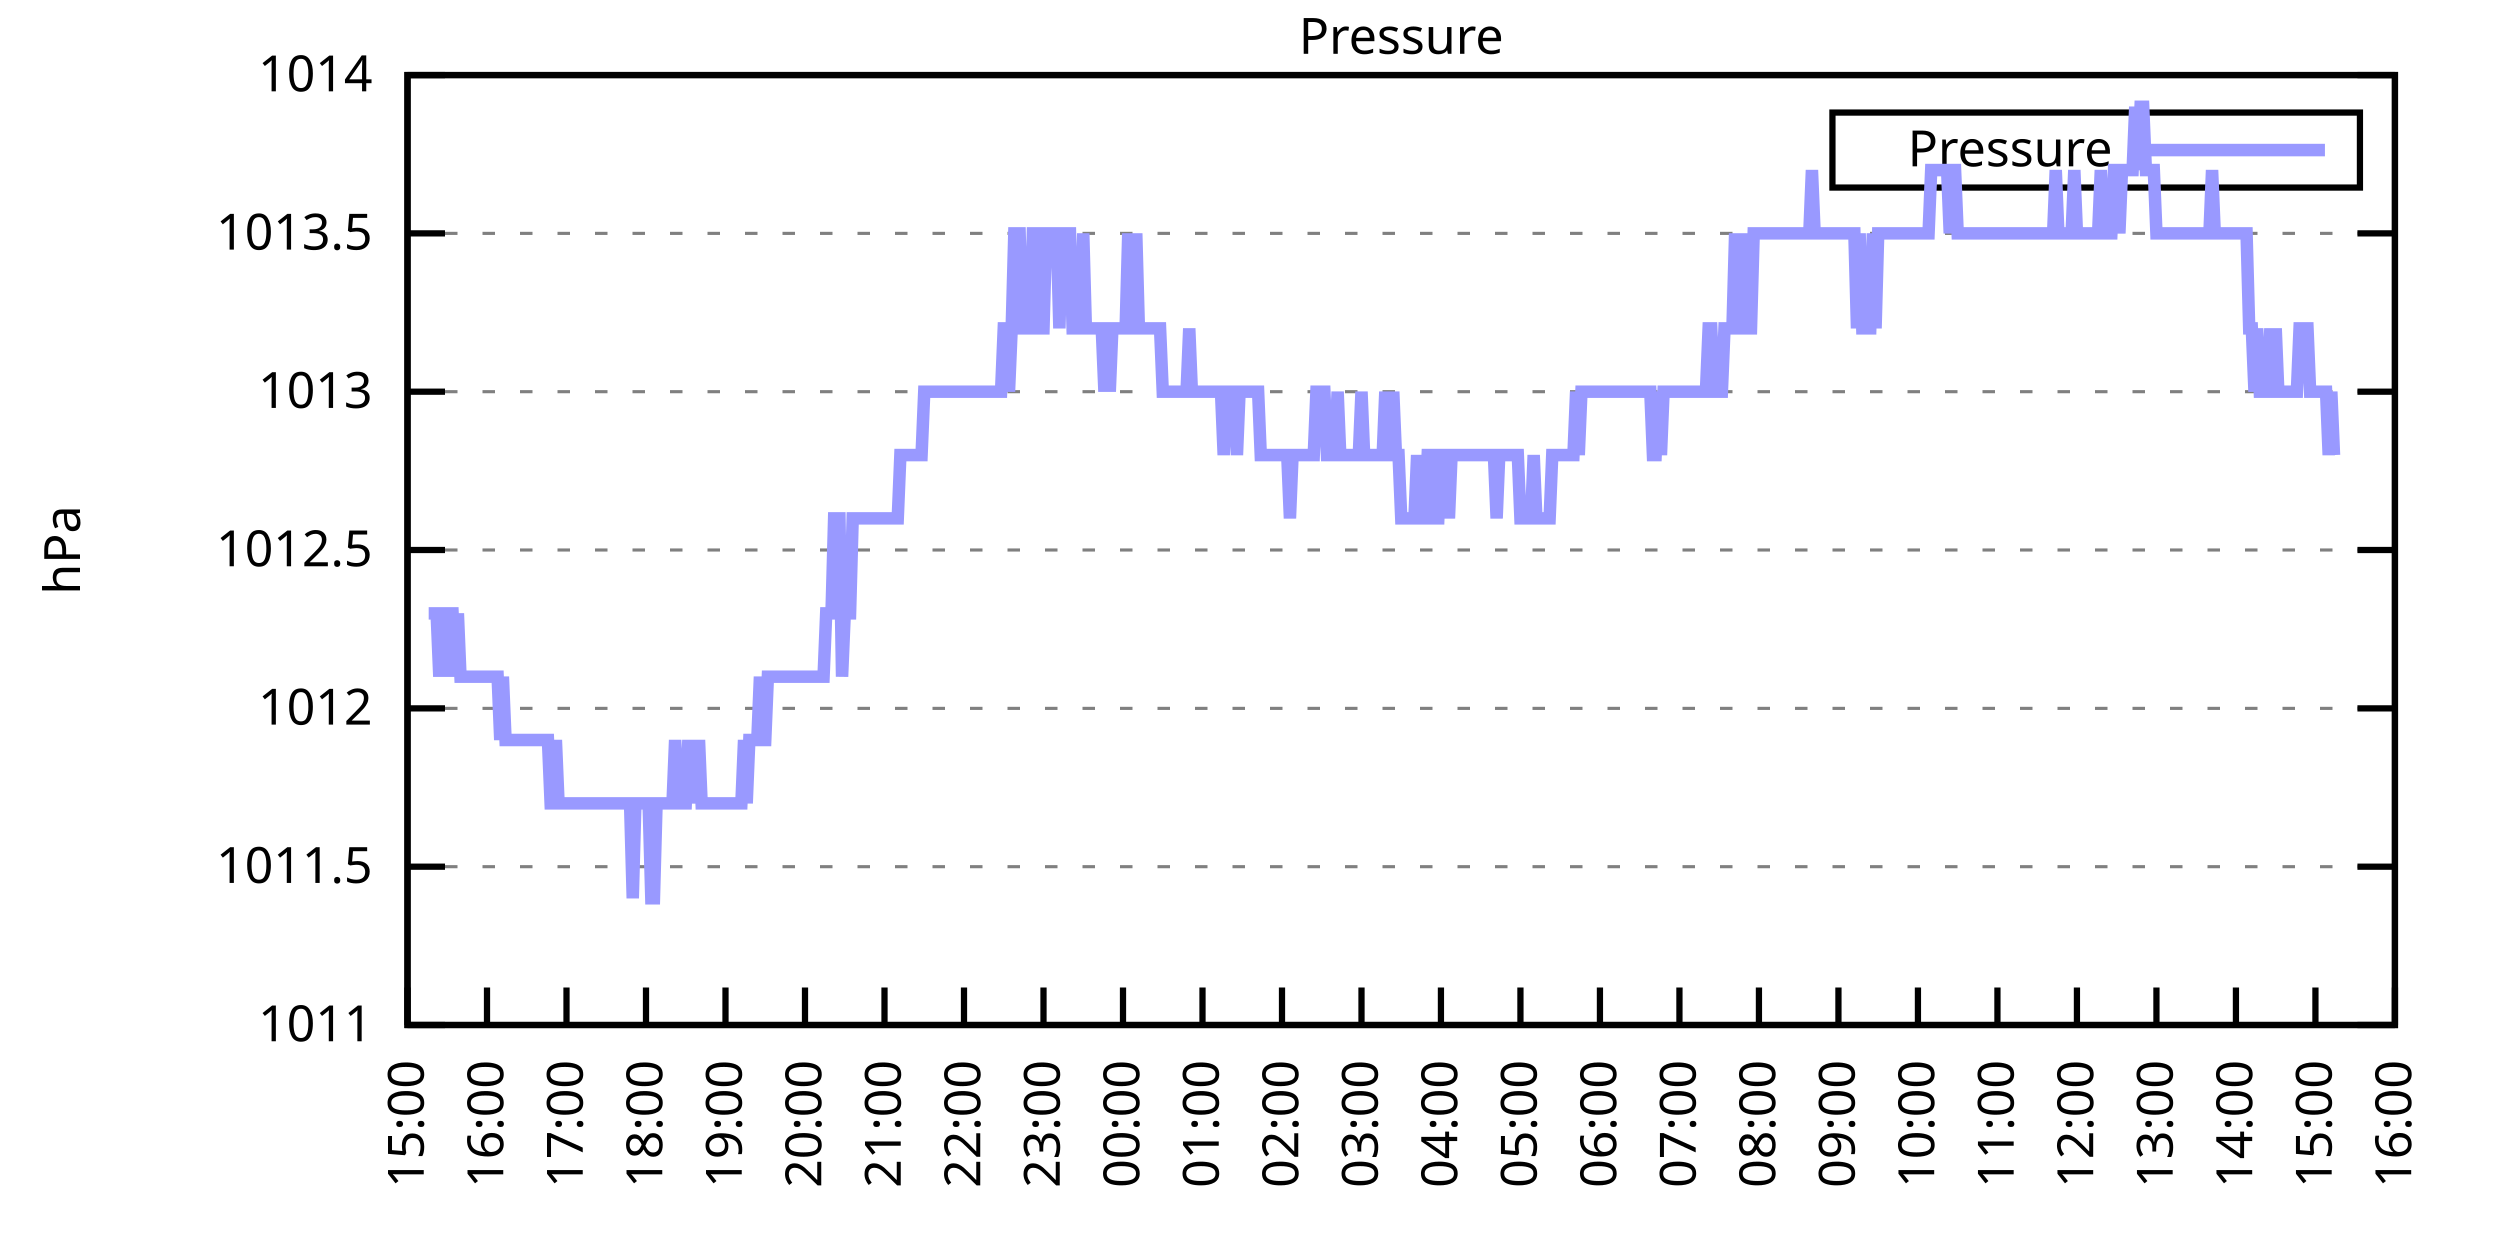
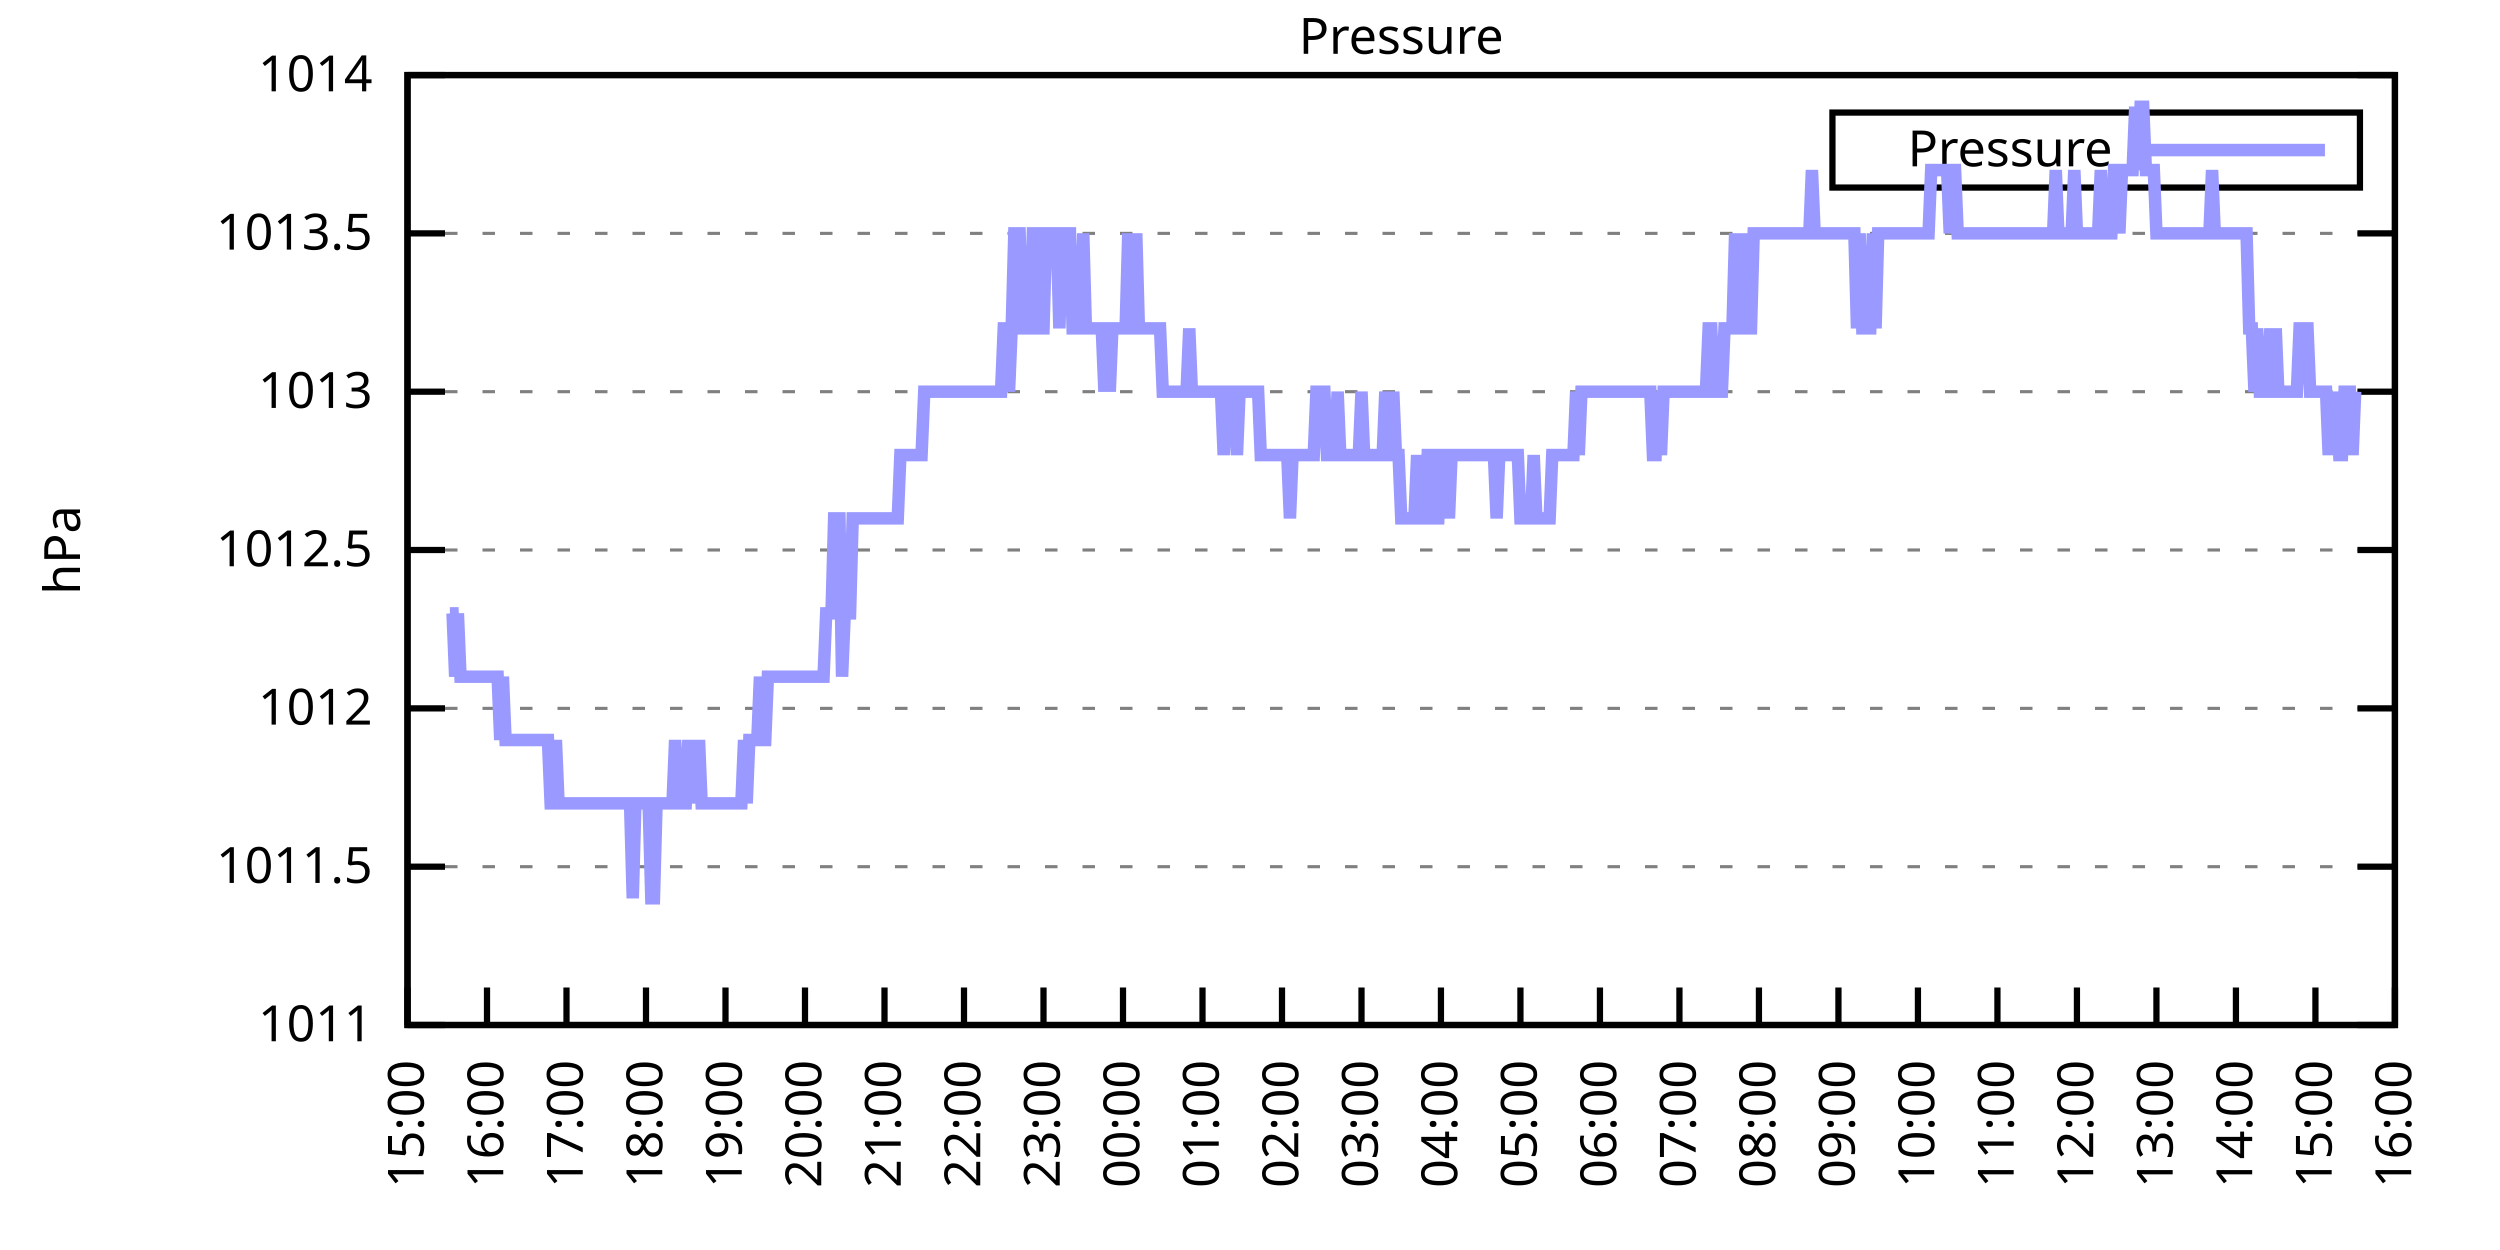
<svg xmlns="http://www.w3.org/2000/svg" xmlns:xlink="http://www.w3.org/1999/xlink" width="400" height="200" viewBox="0 0 400 200">
  <g id="gnuplot_canvas">
    <rect x="0" y="0" width="400" height="200" fill="none" />
    <defs>
      <circle id="gpDot" r="0.5" stroke-width="0.5" stroke="currentColor" />
      <path id="gpPt0" stroke-width="0.333" stroke="currentColor" d="M-1,0 h2 M0,-1 v2" />
      <path id="gpPt1" stroke-width="0.333" stroke="currentColor" d="M-1,-1 L1,1 M1,-1 L-1,1" />
      <path id="gpPt2" stroke-width="0.333" stroke="currentColor" d="M-1,0 L1,0 M0,-1 L0,1 M-1,-1 L1,1 M-1,1 L1,-1" />
      <rect id="gpPt3" stroke-width="0.333" stroke="currentColor" x="-1" y="-1" width="2" height="2" />
      <rect id="gpPt4" stroke-width="0.333" stroke="currentColor" fill="currentColor" x="-1" y="-1" width="2" height="2" />
      <circle id="gpPt5" stroke-width="0.333" stroke="currentColor" cx="0" cy="0" r="1" />
      <use xlink:href="#gpPt5" id="gpPt6" fill="currentColor" stroke="none" />
      <path id="gpPt7" stroke-width="0.333" stroke="currentColor" d="M0,-1.33 L-1.33,0.67 L1.33,0.67 z" />
      <use xlink:href="#gpPt7" id="gpPt8" fill="currentColor" stroke="none" />
      <use xlink:href="#gpPt7" id="gpPt9" stroke="currentColor" transform="rotate(180)" />
      <use xlink:href="#gpPt9" id="gpPt10" fill="currentColor" stroke="none" />
      <use xlink:href="#gpPt3" id="gpPt11" stroke="currentColor" transform="rotate(45)" />
      <use xlink:href="#gpPt11" id="gpPt12" fill="currentColor" stroke="none" />
      <path id="gpPt13" stroke-width="0.333" stroke="currentColor" d="M0,1.330 L1.265,0.411 L0.782,-1.067 L-0.782,-1.076 L-1.265,0.411 z" />
      <use xlink:href="#gpPt13" id="gpPt14" fill="currentColor" stroke="none" />
      <filter id="textbox" filterUnits="objectBoundingBox" x="0" y="0" height="1" width="1">
        <feFlood flood-color="white" flood-opacity="1" result="bgnd" />
        <feComposite in="SourceGraphic" in2="bgnd" operator="atop" />
      </filter>
      <filter id="greybox" filterUnits="objectBoundingBox" x="0" y="0" height="1" width="1">
        <feFlood flood-color="lightgrey" flood-opacity="1" result="grey" />
        <feComposite in="SourceGraphic" in2="grey" operator="atop" />
      </filter>
    </defs>
    <g fill="none" color="white" stroke="currentColor" stroke-width="1.00" stroke-linecap="butt" stroke-linejoin="miter">
</g>
    <g fill="none" color="black" stroke="currentColor" stroke-width="1.00" stroke-linecap="butt" stroke-linejoin="miter">
      <g stroke="none" shape-rendering="crispEdges">
        <polygon fill="rgb(255, 255, 255)" points="65.20,164.00 383.18,164.00 383.18,12.02 65.20,12.02 " />
      </g>
    </g>
    <g fill="none" color="black" stroke="currentColor" stroke-width="1.00" stroke-linecap="butt" stroke-linejoin="miter">
</g>
    <g fill="none" color="black" stroke="black" stroke-width="0.50" stroke-linecap="butt" stroke-linejoin="miter">
</g>
    <g fill="none" color="gray" stroke="currentColor" stroke-width="0.50" stroke-linecap="butt" stroke-linejoin="miter">
      <path stroke="gray" stroke-dasharray="2,4" class="gridline" d="M65.20,164.00 L383.19,164.00  " />
    </g>
    <g fill="none" color="gray" stroke="gray" stroke-width="1.00" stroke-linecap="butt" stroke-linejoin="miter">
</g>
    <g fill="none" color="black" stroke="currentColor" stroke-width="1.00" stroke-linecap="butt" stroke-linejoin="miter">
      <path stroke="black" d="M65.20,164.00 L71.20,164.00 M383.19,164.00 L377.19,164.00  " />
      <g transform="translate(59.60,166.60)" stroke="none" fill="black" font-family="Sans" font-size="8.00" text-anchor="end">
        <text>
          <tspan font-family="Sans"> 1011</tspan>
        </text>
      </g>
    </g>
    <g fill="none" color="black" stroke="currentColor" stroke-width="1.00" stroke-linecap="butt" stroke-linejoin="miter">
</g>
    <g fill="none" color="black" stroke="black" stroke-width="0.50" stroke-linecap="butt" stroke-linejoin="miter">
</g>
    <g fill="none" color="gray" stroke="currentColor" stroke-width="0.50" stroke-linecap="butt" stroke-linejoin="miter">
      <path stroke="gray" stroke-dasharray="2,4" class="gridline" d="M65.20,138.67 L383.19,138.67  " />
    </g>
    <g fill="none" color="gray" stroke="gray" stroke-width="1.00" stroke-linecap="butt" stroke-linejoin="miter">
</g>
    <g fill="none" color="black" stroke="currentColor" stroke-width="1.00" stroke-linecap="butt" stroke-linejoin="miter">
      <path stroke="black" d="M65.20,138.67 L71.20,138.67 M383.19,138.67 L377.19,138.67  " />
      <g transform="translate(59.60,141.27)" stroke="none" fill="black" font-family="Sans" font-size="8.00" text-anchor="end">
        <text>
          <tspan font-family="Sans"> 1011.5</tspan>
        </text>
      </g>
    </g>
    <g fill="none" color="black" stroke="currentColor" stroke-width="1.00" stroke-linecap="butt" stroke-linejoin="miter">
</g>
    <g fill="none" color="black" stroke="black" stroke-width="0.50" stroke-linecap="butt" stroke-linejoin="miter">
</g>
    <g fill="none" color="gray" stroke="currentColor" stroke-width="0.50" stroke-linecap="butt" stroke-linejoin="miter">
      <path stroke="gray" stroke-dasharray="2,4" class="gridline" d="M65.20,113.34 L383.19,113.34  " />
    </g>
    <g fill="none" color="gray" stroke="gray" stroke-width="1.00" stroke-linecap="butt" stroke-linejoin="miter">
</g>
    <g fill="none" color="black" stroke="currentColor" stroke-width="1.00" stroke-linecap="butt" stroke-linejoin="miter">
      <path stroke="black" d="M65.20,113.34 L71.20,113.34 M383.19,113.34 L377.19,113.34  " />
      <g transform="translate(59.60,115.94)" stroke="none" fill="black" font-family="Sans" font-size="8.00" text-anchor="end">
        <text>
          <tspan font-family="Sans"> 1012</tspan>
        </text>
      </g>
    </g>
    <g fill="none" color="black" stroke="currentColor" stroke-width="1.00" stroke-linecap="butt" stroke-linejoin="miter">
</g>
    <g fill="none" color="black" stroke="black" stroke-width="0.50" stroke-linecap="butt" stroke-linejoin="miter">
</g>
    <g fill="none" color="gray" stroke="currentColor" stroke-width="0.50" stroke-linecap="butt" stroke-linejoin="miter">
      <path stroke="gray" stroke-dasharray="2,4" class="gridline" d="M65.20,88.00 L383.19,88.00  " />
    </g>
    <g fill="none" color="gray" stroke="gray" stroke-width="1.00" stroke-linecap="butt" stroke-linejoin="miter">
</g>
    <g fill="none" color="black" stroke="currentColor" stroke-width="1.00" stroke-linecap="butt" stroke-linejoin="miter">
      <path stroke="black" d="M65.20,88.00 L71.20,88.00 M383.19,88.00 L377.19,88.00  " />
      <g transform="translate(59.60,90.60)" stroke="none" fill="black" font-family="Sans" font-size="8.00" text-anchor="end">
        <text>
          <tspan font-family="Sans"> 1012.5</tspan>
        </text>
      </g>
    </g>
    <g fill="none" color="black" stroke="currentColor" stroke-width="1.00" stroke-linecap="butt" stroke-linejoin="miter">
</g>
    <g fill="none" color="black" stroke="black" stroke-width="0.50" stroke-linecap="butt" stroke-linejoin="miter">
</g>
    <g fill="none" color="gray" stroke="currentColor" stroke-width="0.50" stroke-linecap="butt" stroke-linejoin="miter">
      <path stroke="gray" stroke-dasharray="2,4" class="gridline" d="M65.20,62.67 L383.19,62.67  " />
    </g>
    <g fill="none" color="gray" stroke="gray" stroke-width="1.00" stroke-linecap="butt" stroke-linejoin="miter">
</g>
    <g fill="none" color="black" stroke="currentColor" stroke-width="1.00" stroke-linecap="butt" stroke-linejoin="miter">
      <path stroke="black" d="M65.20,62.67 L71.20,62.67 M383.19,62.67 L377.19,62.67  " />
      <g transform="translate(59.60,65.27)" stroke="none" fill="black" font-family="Sans" font-size="8.00" text-anchor="end">
        <text>
          <tspan font-family="Sans"> 1013</tspan>
        </text>
      </g>
    </g>
    <g fill="none" color="black" stroke="currentColor" stroke-width="1.00" stroke-linecap="butt" stroke-linejoin="miter">
</g>
    <g fill="none" color="black" stroke="black" stroke-width="0.50" stroke-linecap="butt" stroke-linejoin="miter">
</g>
    <g fill="none" color="gray" stroke="currentColor" stroke-width="0.50" stroke-linecap="butt" stroke-linejoin="miter">
      <path stroke="gray" stroke-dasharray="2,4" class="gridline" d="M65.20,37.34 L383.19,37.34  " />
    </g>
    <g fill="none" color="gray" stroke="gray" stroke-width="1.00" stroke-linecap="butt" stroke-linejoin="miter">
</g>
    <g fill="none" color="black" stroke="currentColor" stroke-width="1.00" stroke-linecap="butt" stroke-linejoin="miter">
      <path stroke="black" d="M65.20,37.34 L71.20,37.34 M383.19,37.34 L377.19,37.34  " />
      <g transform="translate(59.60,39.94)" stroke="none" fill="black" font-family="Sans" font-size="8.00" text-anchor="end">
        <text>
          <tspan font-family="Sans"> 1013.5</tspan>
        </text>
      </g>
    </g>
    <g fill="none" color="black" stroke="currentColor" stroke-width="1.00" stroke-linecap="butt" stroke-linejoin="miter">
</g>
    <g fill="none" color="black" stroke="black" stroke-width="0.50" stroke-linecap="butt" stroke-linejoin="miter">
</g>
    <g fill="none" color="gray" stroke="currentColor" stroke-width="0.50" stroke-linecap="butt" stroke-linejoin="miter">
      <path stroke="gray" stroke-dasharray="2,4" class="gridline" d="M65.20,12.01 L383.19,12.01  " />
    </g>
    <g fill="none" color="gray" stroke="gray" stroke-width="1.00" stroke-linecap="butt" stroke-linejoin="miter">
</g>
    <g fill="none" color="black" stroke="currentColor" stroke-width="1.00" stroke-linecap="butt" stroke-linejoin="miter">
      <path stroke="black" d="M65.20,12.01 L71.20,12.01 M383.19,12.01 L377.19,12.01  " />
      <g transform="translate(59.60,14.61)" stroke="none" fill="black" font-family="Sans" font-size="8.00" text-anchor="end">
        <text>
          <tspan font-family="Sans"> 1014</tspan>
        </text>
      </g>
    </g>
    <g fill="none" color="black" stroke="currentColor" stroke-width="1.00" stroke-linecap="butt" stroke-linejoin="miter">
      <path stroke="black" d="M65.20,164.00 L65.20,158.00  " />
      <g transform="translate(67.80,169.60) rotate(270.00)" stroke="none" fill="black" font-family="Sans" font-size="8.00" text-anchor="end">
        <text>
          <tspan font-family="Sans">15:00</tspan>
        </text>
      </g>
    </g>
    <g fill="none" color="black" stroke="currentColor" stroke-width="1.00" stroke-linecap="butt" stroke-linejoin="miter">
      <path stroke="black" d="M77.92,164.00 L77.92,158.00  " />
      <g transform="translate(80.52,169.60) rotate(270.00)" stroke="none" fill="black" font-family="Sans" font-size="8.00" text-anchor="end">
        <text>
          <tspan font-family="Sans">16:00</tspan>
        </text>
      </g>
    </g>
    <g fill="none" color="black" stroke="currentColor" stroke-width="1.00" stroke-linecap="butt" stroke-linejoin="miter">
      <path stroke="black" d="M90.64,164.00 L90.64,158.00  " />
      <g transform="translate(93.24,169.60) rotate(270.00)" stroke="none" fill="black" font-family="Sans" font-size="8.00" text-anchor="end">
        <text>
          <tspan font-family="Sans">17:00</tspan>
        </text>
      </g>
    </g>
    <g fill="none" color="black" stroke="currentColor" stroke-width="1.00" stroke-linecap="butt" stroke-linejoin="miter">
      <path stroke="black" d="M103.36,164.00 L103.36,158.00  " />
      <g transform="translate(105.96,169.60) rotate(270.00)" stroke="none" fill="black" font-family="Sans" font-size="8.00" text-anchor="end">
        <text>
          <tspan font-family="Sans">18:00</tspan>
        </text>
      </g>
    </g>
    <g fill="none" color="black" stroke="currentColor" stroke-width="1.00" stroke-linecap="butt" stroke-linejoin="miter">
      <path stroke="black" d="M116.08,164.00 L116.08,158.00  " />
      <g transform="translate(118.68,169.60) rotate(270.00)" stroke="none" fill="black" font-family="Sans" font-size="8.00" text-anchor="end">
        <text>
          <tspan font-family="Sans">19:00</tspan>
        </text>
      </g>
    </g>
    <g fill="none" color="black" stroke="currentColor" stroke-width="1.00" stroke-linecap="butt" stroke-linejoin="miter">
      <path stroke="black" d="M128.80,164.00 L128.80,158.00  " />
      <g transform="translate(131.40,169.60) rotate(270.00)" stroke="none" fill="black" font-family="Sans" font-size="8.00" text-anchor="end">
        <text>
          <tspan font-family="Sans">20:00</tspan>
        </text>
      </g>
    </g>
    <g fill="none" color="black" stroke="currentColor" stroke-width="1.00" stroke-linecap="butt" stroke-linejoin="miter">
      <path stroke="black" d="M141.52,164.00 L141.52,158.00  " />
      <g transform="translate(144.12,169.60) rotate(270.00)" stroke="none" fill="black" font-family="Sans" font-size="8.00" text-anchor="end">
        <text>
          <tspan font-family="Sans">21:00</tspan>
        </text>
      </g>
    </g>
    <g fill="none" color="black" stroke="currentColor" stroke-width="1.00" stroke-linecap="butt" stroke-linejoin="miter">
      <path stroke="black" d="M154.24,164.00 L154.24,158.00  " />
      <g transform="translate(156.84,169.60) rotate(270.00)" stroke="none" fill="black" font-family="Sans" font-size="8.00" text-anchor="end">
        <text>
          <tspan font-family="Sans">22:00</tspan>
        </text>
      </g>
    </g>
    <g fill="none" color="black" stroke="currentColor" stroke-width="1.00" stroke-linecap="butt" stroke-linejoin="miter">
      <path stroke="black" d="M166.96,164.00 L166.96,158.00  " />
      <g transform="translate(169.56,169.60) rotate(270.00)" stroke="none" fill="black" font-family="Sans" font-size="8.00" text-anchor="end">
        <text>
          <tspan font-family="Sans">23:00</tspan>
        </text>
      </g>
    </g>
    <g fill="none" color="black" stroke="currentColor" stroke-width="1.00" stroke-linecap="butt" stroke-linejoin="miter">
      <path stroke="black" d="M179.68,164.00 L179.68,158.00  " />
      <g transform="translate(182.28,169.60) rotate(270.00)" stroke="none" fill="black" font-family="Sans" font-size="8.00" text-anchor="end">
        <text>
          <tspan font-family="Sans">00:00</tspan>
        </text>
      </g>
    </g>
    <g fill="none" color="black" stroke="currentColor" stroke-width="1.00" stroke-linecap="butt" stroke-linejoin="miter">
      <path stroke="black" d="M192.40,164.00 L192.40,158.00  " />
      <g transform="translate(195.00,169.60) rotate(270.00)" stroke="none" fill="black" font-family="Sans" font-size="8.00" text-anchor="end">
        <text>
          <tspan font-family="Sans">01:00</tspan>
        </text>
      </g>
    </g>
    <g fill="none" color="black" stroke="currentColor" stroke-width="1.00" stroke-linecap="butt" stroke-linejoin="miter">
      <path stroke="black" d="M205.12,164.00 L205.12,158.00  " />
      <g transform="translate(207.72,169.60) rotate(270.00)" stroke="none" fill="black" font-family="Sans" font-size="8.00" text-anchor="end">
        <text>
          <tspan font-family="Sans">02:00</tspan>
        </text>
      </g>
    </g>
    <g fill="none" color="black" stroke="currentColor" stroke-width="1.00" stroke-linecap="butt" stroke-linejoin="miter">
      <path stroke="black" d="M217.84,164.00 L217.84,158.00  " />
      <g transform="translate(220.44,169.60) rotate(270.00)" stroke="none" fill="black" font-family="Sans" font-size="8.00" text-anchor="end">
        <text>
          <tspan font-family="Sans">03:00</tspan>
        </text>
      </g>
    </g>
    <g fill="none" color="black" stroke="currentColor" stroke-width="1.00" stroke-linecap="butt" stroke-linejoin="miter">
      <path stroke="black" d="M230.55,164.00 L230.55,158.00  " />
      <g transform="translate(233.15,169.60) rotate(270.00)" stroke="none" fill="black" font-family="Sans" font-size="8.00" text-anchor="end">
        <text>
          <tspan font-family="Sans">04:00</tspan>
        </text>
      </g>
    </g>
    <g fill="none" color="black" stroke="currentColor" stroke-width="1.00" stroke-linecap="butt" stroke-linejoin="miter">
      <path stroke="black" d="M243.27,164.00 L243.27,158.00  " />
      <g transform="translate(245.87,169.60) rotate(270.00)" stroke="none" fill="black" font-family="Sans" font-size="8.00" text-anchor="end">
        <text>
          <tspan font-family="Sans">05:00</tspan>
        </text>
      </g>
    </g>
    <g fill="none" color="black" stroke="currentColor" stroke-width="1.00" stroke-linecap="butt" stroke-linejoin="miter">
      <path stroke="black" d="M255.99,164.00 L255.99,158.00  " />
      <g transform="translate(258.59,169.60) rotate(270.00)" stroke="none" fill="black" font-family="Sans" font-size="8.00" text-anchor="end">
        <text>
          <tspan font-family="Sans">06:00</tspan>
        </text>
      </g>
    </g>
    <g fill="none" color="black" stroke="currentColor" stroke-width="1.00" stroke-linecap="butt" stroke-linejoin="miter">
      <path stroke="black" d="M268.71,164.00 L268.71,158.00  " />
      <g transform="translate(271.31,169.60) rotate(270.00)" stroke="none" fill="black" font-family="Sans" font-size="8.00" text-anchor="end">
        <text>
          <tspan font-family="Sans">07:00</tspan>
        </text>
      </g>
    </g>
    <g fill="none" color="black" stroke="currentColor" stroke-width="1.00" stroke-linecap="butt" stroke-linejoin="miter">
      <path stroke="black" d="M281.43,164.00 L281.43,158.00  " />
      <g transform="translate(284.03,169.60) rotate(270.00)" stroke="none" fill="black" font-family="Sans" font-size="8.00" text-anchor="end">
        <text>
          <tspan font-family="Sans">08:00</tspan>
        </text>
      </g>
    </g>
    <g fill="none" color="black" stroke="currentColor" stroke-width="1.00" stroke-linecap="butt" stroke-linejoin="miter">
      <path stroke="black" d="M294.15,164.00 L294.15,158.00  " />
      <g transform="translate(296.75,169.60) rotate(270.00)" stroke="none" fill="black" font-family="Sans" font-size="8.00" text-anchor="end">
        <text>
          <tspan font-family="Sans">09:00</tspan>
        </text>
      </g>
    </g>
    <g fill="none" color="black" stroke="currentColor" stroke-width="1.00" stroke-linecap="butt" stroke-linejoin="miter">
      <path stroke="black" d="M306.87,164.00 L306.87,158.00  " />
      <g transform="translate(309.47,169.60) rotate(270.00)" stroke="none" fill="black" font-family="Sans" font-size="8.00" text-anchor="end">
        <text>
          <tspan font-family="Sans">10:00</tspan>
        </text>
      </g>
    </g>
    <g fill="none" color="black" stroke="currentColor" stroke-width="1.00" stroke-linecap="butt" stroke-linejoin="miter">
      <path stroke="black" d="M319.59,164.00 L319.59,158.00  " />
      <g transform="translate(322.19,169.60) rotate(270.00)" stroke="none" fill="black" font-family="Sans" font-size="8.00" text-anchor="end">
        <text>
          <tspan font-family="Sans">11:00</tspan>
        </text>
      </g>
    </g>
    <g fill="none" color="black" stroke="currentColor" stroke-width="1.00" stroke-linecap="butt" stroke-linejoin="miter">
      <path stroke="black" d="M332.31,164.00 L332.31,158.00  " />
      <g transform="translate(334.91,169.60) rotate(270.00)" stroke="none" fill="black" font-family="Sans" font-size="8.00" text-anchor="end">
        <text>
          <tspan font-family="Sans">12:00</tspan>
        </text>
      </g>
    </g>
    <g fill="none" color="black" stroke="currentColor" stroke-width="1.00" stroke-linecap="butt" stroke-linejoin="miter">
      <path stroke="black" d="M345.03,164.00 L345.03,158.00  " />
      <g transform="translate(347.63,169.60) rotate(270.00)" stroke="none" fill="black" font-family="Sans" font-size="8.00" text-anchor="end">
        <text>
          <tspan font-family="Sans">13:00</tspan>
        </text>
      </g>
    </g>
    <g fill="none" color="black" stroke="currentColor" stroke-width="1.00" stroke-linecap="butt" stroke-linejoin="miter">
      <path stroke="black" d="M357.75,164.00 L357.75,158.00  " />
      <g transform="translate(360.35,169.60) rotate(270.00)" stroke="none" fill="black" font-family="Sans" font-size="8.00" text-anchor="end">
        <text>
          <tspan font-family="Sans">14:00</tspan>
        </text>
      </g>
    </g>
    <g fill="none" color="black" stroke="currentColor" stroke-width="1.00" stroke-linecap="butt" stroke-linejoin="miter">
      <path stroke="black" d="M370.47,164.00 L370.47,158.00  " />
      <g transform="translate(373.07,169.60) rotate(270.00)" stroke="none" fill="black" font-family="Sans" font-size="8.00" text-anchor="end">
        <text>
          <tspan font-family="Sans">15:00</tspan>
        </text>
      </g>
    </g>
    <g fill="none" color="black" stroke="currentColor" stroke-width="1.00" stroke-linecap="butt" stroke-linejoin="miter">
      <path stroke="black" d="M383.19,164.00 L383.19,158.00  " />
      <g transform="translate(385.79,169.60) rotate(270.00)" stroke="none" fill="black" font-family="Sans" font-size="8.00" text-anchor="end">
        <text>
          <tspan font-family="Sans">16:00</tspan>
        </text>
      </g>
    </g>
    <g fill="none" color="black" stroke="currentColor" stroke-width="1.00" stroke-linecap="butt" stroke-linejoin="miter">
</g>
    <g fill="none" color="black" stroke="currentColor" stroke-width="1.00" stroke-linecap="butt" stroke-linejoin="miter">
      <path stroke="black" d="M65.20,12.01 L65.20,164.00 L383.19,164.00 L383.19,12.01 L65.20,12.01 Z  " />
    </g>
    <g fill="none" color="black" stroke="currentColor" stroke-width="1.00" stroke-linecap="butt" stroke-linejoin="miter">
</g>
    <g fill="none" color="black" stroke="currentColor" stroke-width="1.00" stroke-linecap="butt" stroke-linejoin="miter">
      <path stroke="black" d="M293.19,30.01 L293.19,18.01 L377.59,18.01 L377.59,30.01 L293.19,30.01 Z  " />
    </g>
    <g id="Pressure_plot_1">
      <g fill="none" color="white" stroke="black" stroke-width="2.00" stroke-linecap="butt" stroke-linejoin="miter">
</g>
      <g fill="none" color="black" stroke="currentColor" stroke-width="2.00" stroke-linecap="butt" stroke-linejoin="miter">
        <g transform="translate(337.99,26.61)" stroke="none" fill="black" font-family="Sans" font-size="8.00" text-anchor="end">
          <text>
            <tspan font-family="Sans">Pressure</tspan>
          </text>
        </g>
      </g>
      <g fill="none" color="black" stroke="currentColor" stroke-width="2.00" stroke-linecap="butt" stroke-linejoin="miter">
-         <path stroke="rgb(153, 153, 255)" d="M343.59,24.01 L371.99,24.01 M68.59,98.14 L69.02,98.14 L69.44,98.14 L69.86,98.14 L70.29,108.27 L70.71,98.14   L71.14,98.14 L71.56,108.27 L71.98,98.14 L72.41,98.14 L72.83,108.27 L73.26,98.14 L73.68,108.27 L74.10,108.27   L74.53,108.27 L74.95,108.27 L75.38,108.27 L75.80,108.27 L76.22,108.27 L76.65,108.27 L77.07,108.27 L77.50,108.27   L77.92,108.27 L78.34,108.27 L78.77,108.27 L79.19,108.27 L79.62,108.27 L80.04,118.40 L80.46,108.27 L80.89,118.40   L81.31,118.40 L81.74,118.40 L82.16,118.40 L82.58,118.40 L83.01,118.40 L83.43,118.40 L83.86,118.40 L84.28,118.40   L84.70,118.40 L85.13,118.40 L85.55,118.40 L85.98,118.40 L86.40,118.40 L86.82,118.40 L87.25,118.40 L87.67,118.40   L88.10,128.54 L88.52,128.54 L88.94,118.40 L89.37,128.54 L89.79,128.54 L90.22,128.54 L90.64,128.54 L91.06,128.54   L91.49,128.54 L91.91,128.54 L92.34,128.54 L92.76,128.54 L93.18,128.54 L93.61,128.54 L94.03,128.54 L94.46,128.54   L94.88,128.54 L95.30,128.54 L95.73,128.54 L96.15,128.54 L96.58,128.54 L97.00,128.54 L97.42,128.54 L97.85,128.54   L98.27,128.54 L98.69,128.54 L99.12,128.54 L99.54,128.54 L99.97,128.54 L100.39,128.54 L100.81,128.54 L101.24,143.73   L101.66,128.54 L102.09,128.54 L102.51,128.54 L102.93,128.54 L103.36,128.54 L103.78,128.54 L104.21,143.73 L104.63,143.73   L105.05,128.54 L105.48,128.54 L105.90,128.54 L106.33,128.54 L106.75,128.54 L107.17,128.54 L107.60,128.54 L108.02,118.40   L108.45,128.54 L108.87,128.54 L109.29,128.54 L109.72,128.54 L110.14,118.40 L110.57,128.54 L110.99,118.40 L111.41,128.54   L111.84,118.40 L112.26,128.54 L112.69,128.54 L113.11,128.54 L113.53,128.54 L113.96,128.54 L114.38,128.54 L114.81,128.54   L115.23,128.54 L115.65,128.54 L116.08,128.54 L116.50,128.54 L116.93,128.54 L117.35,128.54 L117.77,128.54 L118.20,128.54   L118.62,128.54 L119.05,118.40 L119.47,128.54 L119.89,118.40 L120.32,118.40 L120.74,118.40 L121.17,118.40 L121.59,108.27   L122.01,118.40 L122.44,118.40 L122.86,108.27 L123.29,108.27 L123.71,108.27 L124.13,108.27 L124.56,108.27 L124.98,108.27   L125.41,108.27 L125.83,108.27 L126.25,108.27 L126.68,108.27 L127.10,108.27 L127.53,108.27 L127.95,108.27 L128.37,108.27   L128.80,108.27 L129.22,108.27 L129.65,108.27 L130.07,108.27 L130.49,108.27 L130.92,108.27 L131.34,108.27 L131.77,108.27   L132.19,98.14 L132.61,98.14 L133.04,98.14 L133.46,82.94 L133.89,82.94 L134.31,82.94 L134.73,108.27 L135.16,98.14   L135.58,98.14 L136.01,98.14 L136.43,82.94 L136.85,82.94 L137.28,82.94 L137.70,82.94 L138.13,82.94 L138.55,82.94   L138.97,82.94 L139.40,82.94 L139.82,82.94 L140.25,82.94 L140.67,82.94 L141.09,82.94 L141.52,82.94 L141.94,82.94   L142.37,82.94 L142.79,82.94 L143.21,82.94 L143.64,82.94 L144.06,72.81 L144.49,72.81 L144.91,72.81 L145.33,72.81   L145.76,72.81 L146.18,72.81 L146.61,72.81 L147.03,72.81 L147.45,72.81 L147.88,62.67 L148.30,62.67 L148.73,62.67   L149.15,62.67 L149.57,62.67 L150.00,62.67 L150.42,62.67 L150.63,62.67 L151.27,62.67 L151.69,62.67 L152.12,62.67   L152.54,62.67 L152.97,62.67 L153.39,62.67 L153.81,62.67 L154.24,62.67 L154.66,62.67 L155.09,62.67 L155.51,62.67   L155.93,62.67 L156.36,62.67 L156.78,62.67 L157.21,62.67 L157.63,62.67 L158.05,62.67 L158.48,62.67 L158.90,62.67   L159.33,62.67 L159.75,62.67 L160.17,62.67 L160.60,52.54 L161.02,52.54 L161.44,62.67 L161.87,52.54 L162.29,37.34   L162.72,37.34 L163.14,37.34 L163.56,52.54 L163.99,52.54 L164.41,52.54 L164.84,52.54 L165.26,37.34 L165.68,37.34   L166.11,52.54 L166.53,52.54 L166.96,52.54 L167.38,37.34 L167.80,37.34 L168.23,37.34 L168.65,37.34 L169.08,37.34   L169.50,52.54 L169.92,37.34 L170.35,37.34 L170.77,37.34 L171.20,37.34 L171.62,52.54 L172.04,52.54 L172.47,52.54   L172.89,52.54 L173.32,37.34 L173.74,52.54 L174.16,52.54 L174.59,52.54 L175.01,52.54 L175.44,52.54 L175.86,52.54   L176.28,52.54 L176.71,62.67 L177.13,52.54 L177.56,62.67 L177.98,52.54 L178.40,52.54 L178.83,52.54 L179.25,52.54   L179.68,52.54 L180.10,52.54 L180.52,37.34 L180.95,52.54 L181.37,52.54 L181.80,37.34 L182.22,52.54 L182.64,52.54   L183.07,52.54 L183.49,52.54 L183.92,52.54 L184.34,52.54 L184.76,52.54 L185.19,52.54 L185.61,52.54 L186.04,62.67   L186.46,62.67 L186.88,62.67 L187.31,62.67 L187.73,62.67 L188.16,62.67 L188.58,62.67 L189.00,62.67 L189.43,62.67   L189.85,62.67 L190.28,52.54 L190.70,62.67 L191.12,62.67 L191.55,62.67 L191.97,62.67 L192.40,62.67 L192.82,62.67   L193.24,62.67 L193.67,62.67 L194.09,62.67 L194.52,62.67 L194.94,62.67 L195.36,62.67 L195.79,72.81 L196.21,62.67   L196.64,62.67 L197.06,62.67 L197.48,62.67 L197.91,72.81 L198.33,62.67 L198.76,62.67 L199.18,62.67 L199.60,62.67   L200.03,62.67 L200.45,62.67 L200.88,62.67 L201.30,62.67 L201.72,72.81 L202.15,72.81 L202.57,72.81 L203.00,72.81   L203.42,72.81 L203.84,72.81 L204.27,72.81 L204.69,72.81 L205.12,72.81 L205.54,72.81 L205.96,72.81 L206.39,82.94   L206.81,72.81 L207.24,72.81 L207.66,72.81 L208.08,72.81 L208.51,72.81 L208.93,72.81 L209.36,72.81 L209.78,72.81   L210.20,72.81 L210.63,62.67 L211.05,62.67 L211.48,62.67 L211.90,62.67 L212.32,72.81 L212.75,72.81 L213.17,72.81   L213.60,72.81 L214.02,62.67 L214.44,72.81 L214.87,72.81 L215.29,72.81 L215.72,72.81 L216.14,72.81 L216.56,72.81   L216.99,72.81 L217.41,72.81 L217.84,62.67 L218.26,72.81 L218.68,72.81 L219.11,72.81 L219.53,72.81 L219.96,72.81   L220.38,72.81 L220.80,72.81 L221.23,72.81 L221.65,62.67 L222.08,72.81 L222.50,72.81 L222.92,62.67 L223.35,72.81   L223.77,72.81 L224.20,82.94 L224.62,82.94 L225.04,82.94 L225.47,82.94 L225.89,82.94 L226.31,82.94 L226.74,72.81   L227.16,82.94 L227.59,82.94 L228.01,82.94 L228.43,72.81 L228.86,72.81 L229.28,82.94 L229.71,82.94 L230.13,82.94   L230.55,72.81 L230.98,72.81 L231.40,72.81 L231.83,82.94 L232.25,72.81 L232.67,72.81 L233.10,72.81 L233.52,72.81   L233.95,72.81 L234.37,72.81 L234.79,72.81 L235.22,72.81 L235.64,72.81 L236.07,72.81 L236.49,72.81 L236.91,72.81   L237.34,72.81 L237.76,72.81 L238.19,72.81 L238.61,72.81 L239.03,72.81 L239.46,82.94 L239.88,72.81 L240.31,72.81   L240.73,72.81 L241.15,72.81 L241.58,72.81 L242.00,72.81 L242.43,72.81 L242.85,72.81 L243.27,82.94 L243.70,82.94   L244.12,82.94 L244.55,82.94 L244.97,82.94 L245.39,72.81 L245.82,82.94 L246.24,82.94 L246.67,82.94 L247.09,82.94   L247.51,82.94 L247.94,82.94 L248.36,72.81 L248.79,72.81 L249.21,72.81 L249.63,72.81 L250.06,72.81 L250.48,72.81   L250.91,72.81 L251.33,72.81 L251.75,72.81 L252.18,62.67 L252.60,72.81 L253.03,62.67 L253.45,62.67 L253.87,62.67   L254.30,62.67 L254.72,62.67 L255.15,62.67 L255.57,62.67 L255.99,62.67 L256.42,62.67 L256.84,62.67 L257.27,62.67   L257.69,62.67 L258.11,62.67 L258.54,62.67 L258.96,62.67 L259.39,62.67 L259.81,62.67 L260.23,62.67 L260.66,62.67   L261.08,62.67 L261.51,62.67 L261.93,62.67 L262.35,62.67 L262.78,62.67 L263.20,62.67 L263.63,62.67 L264.05,62.67   L264.47,72.81 L264.90,72.81 L265.32,62.67 L265.75,72.81 L266.17,62.67 L266.59,62.67 L267.02,62.67 L267.44,62.67   L267.87,62.67 L268.29,62.67 L268.71,62.67 L269.14,62.67 L269.56,62.67 L269.99,62.67 L270.41,62.67 L270.83,62.67   L271.26,62.67 L271.68,62.67 L272.11,62.67 L272.53,62.67 L272.95,62.67 L273.38,52.54 L273.80,52.54 L274.23,62.67   L274.65,62.67 L275.07,62.67 L275.50,62.67 L275.92,52.54 L276.35,52.54 L276.77,52.54 L277.19,52.54 L277.62,37.34   L278.04,52.54 L278.47,52.54 L278.89,52.54 L279.31,37.34 L279.74,52.54 L280.16,52.54 L280.59,37.34 L281.01,37.34   L281.43,37.34 L281.86,37.34 L282.28,37.34 L282.71,37.34 L283.13,37.34 L283.55,37.34 L283.98,37.34 L284.40,37.34   L284.83,37.34 L285.25,37.34 L285.67,37.34 L286.10,37.34 L286.52,37.34 L286.95,37.34 L287.37,37.34 L287.79,37.34   L288.22,37.34 L288.64,37.34 L289.06,37.34 L289.49,37.34 L289.91,27.21 L290.34,37.34 L290.76,37.34 L291.18,37.34   L291.61,37.34 L292.03,37.34 L292.46,37.34 L292.88,37.34 L293.30,37.34 L293.73,37.34 L294.15,37.34 L294.58,37.34   L295.00,37.34 L295.42,37.34 L295.85,37.34 L296.27,37.34 L296.70,37.34 L297.12,52.54 L297.54,37.34 L297.97,52.54   L298.39,52.54 L298.82,52.54 L299.24,52.54 L299.66,37.34 L300.09,52.54 L300.51,37.34 L300.94,37.34 L301.36,37.34   L301.78,37.34 L302.21,37.34 L302.63,37.34 L303.06,37.34 L303.48,37.34 L303.90,37.34 L304.33,37.34 L304.75,37.34   L305.18,37.34 L305.60,37.34 L306.02,37.34 L306.45,37.34 L306.87,37.34 L307.30,37.34 L307.72,37.34 L308.14,37.34   L308.57,37.34 L308.99,27.21 L309.42,27.21 L309.84,27.21 L310.26,27.21 L310.69,27.21 L311.11,27.21 L311.54,27.21   L311.96,37.34 L312.38,27.21 L312.81,27.21 L313.23,37.34 L313.66,37.34 L314.08,37.34 L314.50,37.34 L314.93,37.34   L315.35,37.34 L315.78,37.34 L316.20,37.34 L316.62,37.34 L317.05,37.34 L317.47,37.34 L317.90,37.34 L318.32,37.34   L318.74,37.34 L319.17,37.34 L319.59,37.34 L320.02,37.34 L320.44,37.34 L320.86,37.34 L321.29,37.34 L321.71,37.34   L322.14,37.34 L322.56,37.34 L322.98,37.34 L323.41,37.34 L323.83,37.34 L324.26,37.34 L324.68,37.34 L325.10,37.34   L325.53,37.34 L325.95,37.34 L326.38,37.34 L326.80,37.34 L327.22,37.34 L327.65,37.34 L328.07,37.34 L328.50,37.34   L328.92,27.21 L329.34,37.34 L329.77,37.34 L330.19,37.34 L330.62,37.34 L331.04,37.34 L331.46,37.34 L331.89,27.21   L332.31,37.34 L332.74,37.34 L333.16,37.34 L333.58,37.34 L334.01,37.34 L334.43,37.34 L334.86,37.34 L335.28,37.34   L335.70,37.34 L336.13,27.21 L336.55,37.34 L336.98,37.34 L337.40,37.34 L337.82,37.34 L338.25,27.21 L338.67,27.21   L339.10,37.34 L339.52,27.21 L339.94,27.21 L340.37,27.21 L340.79,27.21 L341.22,27.21 L341.64,17.08 L342.06,27.21   L342.49,17.08 L342.91,17.08 L343.34,27.21 L343.76,27.21 L344.18,27.21 L344.61,27.21 L345.03,37.34 L345.46,37.34   L345.88,37.34 L346.30,37.34 L346.73,37.34 L347.15,37.34 L347.58,37.34 L348.00,37.34 L348.42,37.34 L348.85,37.34   L349.27,37.34 L349.70,37.34 L350.12,37.34 L350.54,37.34 L350.97,37.34 L351.39,37.34 L351.81,37.34 L352.24,37.34   L352.66,37.34 L353.09,37.34 L353.51,37.34 L353.93,27.21 L354.36,37.34 L354.78,37.34 L355.21,37.34 L355.63,37.34   L356.05,37.34 L356.48,37.34 L356.90,37.34 L357.33,37.34 L357.75,37.34 L358.17,37.34 L358.60,37.34 L359.02,37.34   L359.45,37.34 L359.87,52.54 L360.29,52.54 L360.72,62.67 L361.14,52.54 L361.57,62.67 L361.99,62.67 L362.41,62.67   L362.84,62.67 L363.26,52.54 L363.69,62.67 L364.11,52.54 L364.53,62.67 L364.96,62.67 L365.38,62.67 L365.81,62.67   L366.23,62.67 L366.65,62.67 L367.08,62.67 L367.50,62.67 L367.93,52.54 L368.35,52.54 L368.77,52.54 L369.20,52.54   L369.62,62.67 L370.05,62.67 L370.47,62.67 L370.89,62.67 L371.32,62.67 L371.74,62.67 L372.17,62.67 L372.59,72.81   L373.01,62.67 L373.44,72.81  " />
+         <path stroke="rgb(153, 153, 255)" d="M343.59,24.01 L371.99,24.01 M71.98,98.14 L72.41,98.14 L72.83,108.27 L73.26,98.14 L73.68,108.27 L74.10,108.27   L74.53,108.27 L74.95,108.27 L75.38,108.27 L75.80,108.27 L76.22,108.27 L76.65,108.27 L77.07,108.27 L77.50,108.27   L77.92,108.27 L78.34,108.27 L78.77,108.27 L79.19,108.27 L79.62,108.27 L80.04,118.40 L80.46,108.27 L80.89,118.40   L81.31,118.40 L81.74,118.40 L82.16,118.40 L82.58,118.40 L83.01,118.40 L83.43,118.40 L83.86,118.40 L84.28,118.40   L84.70,118.40 L85.13,118.40 L85.55,118.40 L85.98,118.40 L86.40,118.40 L86.82,118.40 L87.25,118.40 L87.67,118.40   L88.10,128.54 L88.52,128.54 L88.94,118.40 L89.37,128.54 L89.79,128.54 L90.22,128.54 L90.64,128.54 L91.06,128.54   L91.49,128.54 L91.91,128.54 L92.34,128.54 L92.76,128.54 L93.18,128.54 L93.61,128.54 L94.03,128.54 L94.46,128.54   L94.88,128.54 L95.30,128.54 L95.73,128.54 L96.15,128.54 L96.58,128.54 L97.00,128.54 L97.42,128.54 L97.85,128.54   L98.27,128.54 L98.69,128.54 L99.12,128.54 L99.54,128.54 L99.97,128.54 L100.39,128.54 L100.81,128.54 L101.24,143.73   L101.66,128.54 L102.09,128.54 L102.51,128.54 L102.93,128.54 L103.36,128.54 L103.78,128.54 L104.21,143.73 L104.63,143.73   L105.05,128.54 L105.48,128.54 L105.90,128.54 L106.33,128.54 L106.75,128.54 L107.17,128.54 L107.60,128.54 L108.02,118.40   L108.45,128.54 L108.87,128.54 L109.29,128.54 L109.72,128.54 L110.14,118.40 L110.57,128.54 L110.99,118.40 L111.41,128.54   L111.84,118.40 L112.26,128.54 L112.69,128.54 L113.11,128.54 L113.53,128.54 L113.96,128.54 L114.38,128.54 L114.81,128.54   L115.23,128.54 L115.65,128.54 L116.08,128.54 L116.50,128.54 L116.93,128.54 L117.35,128.54 L117.77,128.54 L118.20,128.54   L118.62,128.54 L119.05,118.40 L119.47,128.54 L119.89,118.40 L120.32,118.40 L120.74,118.40 L121.17,118.40 L121.59,108.27   L122.01,118.40 L122.44,118.40 L122.86,108.27 L123.29,108.27 L123.71,108.27 L124.13,108.27 L124.56,108.27 L124.98,108.27   L125.41,108.27 L125.83,108.27 L126.25,108.27 L126.68,108.27 L127.10,108.27 L127.53,108.27 L127.95,108.27 L128.37,108.27   L128.80,108.27 L129.22,108.27 L129.65,108.27 L130.07,108.27 L130.49,108.27 L130.92,108.27 L131.34,108.27 L131.77,108.27   L132.19,98.14 L132.61,98.14 L133.04,98.14 L133.46,82.94 L133.89,82.94 L134.31,82.94 L134.73,108.27 L135.16,98.14   L135.58,98.14 L136.01,98.14 L136.43,82.94 L136.85,82.94 L137.28,82.94 L137.70,82.94 L138.13,82.94 L138.55,82.94   L138.97,82.94 L139.40,82.94 L139.82,82.94 L140.25,82.94 L140.67,82.94 L141.09,82.94 L141.52,82.94 L141.94,82.94   L142.37,82.94 L142.79,82.94 L143.21,82.94 L143.64,82.94 L144.06,72.81 L144.49,72.81 L144.91,72.81 L145.33,72.81   L145.76,72.81 L146.18,72.81 L146.61,72.81 L147.03,72.81 L147.45,72.81 L147.88,62.67 L148.30,62.67 L148.73,62.67   L149.15,62.67 L149.57,62.67 L150.00,62.67 L150.42,62.67 L150.63,62.67 L151.27,62.67 L151.69,62.67 L152.12,62.67   L152.54,62.67 L152.97,62.67 L153.39,62.67 L153.81,62.67 L154.24,62.67 L154.66,62.67 L155.09,62.67 L155.51,62.67   L155.93,62.67 L156.36,62.67 L156.78,62.67 L157.21,62.67 L157.63,62.67 L158.05,62.67 L158.48,62.67 L158.90,62.67   L159.33,62.67 L159.75,62.67 L160.17,62.67 L160.60,52.54 L161.02,52.54 L161.44,62.67 L161.87,52.54 L162.29,37.34   L162.72,37.34 L163.14,37.34 L163.56,52.54 L163.99,52.54 L164.41,52.54 L164.84,52.54 L165.26,37.34 L165.68,37.34   L166.11,52.54 L166.53,52.54 L166.96,52.54 L167.38,37.34 L167.80,37.34 L168.23,37.34 L168.65,37.34 L169.08,37.34   L169.50,52.54 L169.92,37.34 L170.35,37.34 L170.77,37.34 L171.20,37.34 L171.62,52.54 L172.04,52.54 L172.47,52.54   L172.89,52.54 L173.32,37.34 L173.74,52.54 L174.16,52.54 L174.59,52.54 L175.01,52.54 L175.44,52.54 L175.86,52.54   L176.28,52.54 L176.71,62.67 L177.13,52.54 L177.56,62.67 L177.98,52.54 L178.40,52.54 L178.83,52.54 L179.25,52.54   L179.68,52.54 L180.10,52.54 L180.52,37.34 L180.95,52.54 L181.37,52.54 L181.80,37.34 L182.22,52.54 L182.64,52.54   L183.07,52.54 L183.49,52.54 L183.92,52.54 L184.34,52.54 L184.76,52.54 L185.19,52.54 L185.61,52.54 L186.04,62.67   L186.46,62.67 L186.88,62.67 L187.31,62.67 L187.73,62.67 L188.16,62.67 L188.58,62.67 L189.00,62.67 L189.43,62.67   L189.85,62.67 L190.28,52.54 L190.70,62.67 L191.12,62.67 L191.55,62.67 L191.97,62.67 L192.40,62.67 L192.82,62.67   L193.24,62.67 L193.67,62.67 L194.09,62.67 L194.52,62.67 L194.94,62.67 L195.36,62.67 L195.79,72.81 L196.21,62.67   L196.64,62.67 L197.06,62.67 L197.48,62.67 L197.91,72.81 L198.33,62.67 L198.76,62.67 L199.18,62.67 L199.60,62.67   L200.03,62.67 L200.45,62.67 L200.88,62.67 L201.30,62.67 L201.72,72.81 L202.15,72.81 L202.57,72.81 L203.00,72.81   L203.42,72.81 L203.84,72.81 L204.27,72.81 L204.69,72.81 L205.12,72.81 L205.54,72.81 L205.96,72.81 L206.39,82.94   L206.81,72.81 L207.24,72.81 L207.66,72.81 L208.08,72.81 L208.51,72.81 L208.93,72.81 L209.36,72.81 L209.78,72.81   L210.20,72.81 L210.63,62.67 L211.05,62.67 L211.48,62.67 L211.90,62.67 L212.32,72.81 L212.75,72.81 L213.17,72.81   L213.60,72.81 L214.02,62.67 L214.44,72.81 L214.87,72.81 L215.29,72.81 L215.72,72.81 L216.14,72.81 L216.56,72.81   L216.99,72.81 L217.41,72.81 L217.84,62.67 L218.26,72.81 L218.68,72.81 L219.11,72.81 L219.53,72.81 L219.96,72.81   L220.38,72.81 L220.80,72.81 L221.23,72.81 L221.65,62.67 L222.08,72.81 L222.50,72.81 L222.92,62.67 L223.35,72.81   L223.77,72.81 L224.20,82.94 L224.62,82.94 L225.04,82.94 L225.47,82.94 L225.89,82.94 L226.31,82.94 L226.74,72.81   L227.16,82.94 L227.59,82.94 L228.01,82.94 L228.43,72.81 L228.86,72.81 L229.28,82.94 L229.71,82.94 L230.13,82.94   L230.55,72.81 L230.98,72.81 L231.40,72.81 L231.83,82.94 L232.25,72.81 L232.67,72.81 L233.10,72.81 L233.52,72.81   L233.95,72.81 L234.37,72.81 L234.79,72.81 L235.22,72.81 L235.64,72.81 L236.07,72.81 L236.49,72.81 L236.91,72.81   L237.34,72.81 L237.76,72.81 L238.19,72.81 L238.61,72.81 L239.03,72.81 L239.46,82.94 L239.88,72.81 L240.31,72.81   L240.73,72.81 L241.15,72.81 L241.58,72.81 L242.00,72.81 L242.43,72.81 L242.85,72.81 L243.27,82.94 L243.70,82.94   L244.12,82.94 L244.55,82.94 L244.97,82.94 L245.39,72.81 L245.82,82.94 L246.24,82.94 L246.67,82.94 L247.09,82.94   L247.51,82.94 L247.94,82.94 L248.36,72.81 L248.79,72.81 L249.21,72.81 L249.63,72.81 L250.06,72.81 L250.48,72.81   L250.91,72.81 L251.33,72.81 L251.75,72.81 L252.18,62.67 L252.60,72.81 L253.03,62.67 L253.45,62.67 L253.87,62.67   L254.30,62.67 L254.72,62.67 L255.15,62.67 L255.57,62.67 L255.99,62.67 L256.42,62.67 L256.84,62.67 L257.27,62.67   L257.69,62.67 L258.11,62.67 L258.54,62.67 L258.96,62.67 L259.39,62.67 L259.81,62.67 L260.23,62.67 L260.66,62.67   L261.08,62.67 L261.51,62.67 L261.93,62.67 L262.35,62.67 L262.78,62.67 L263.20,62.67 L263.63,62.67 L264.05,62.67   L264.47,72.81 L264.90,72.81 L265.32,62.67 L265.75,72.81 L266.17,62.67 L266.59,62.67 L267.02,62.67 L267.44,62.67   L267.87,62.67 L268.29,62.67 L268.71,62.67 L269.14,62.67 L269.56,62.67 L269.99,62.67 L270.41,62.67 L270.83,62.67   L271.26,62.67 L271.68,62.67 L272.11,62.67 L272.53,62.67 L272.95,62.67 L273.38,52.54 L273.80,52.54 L274.23,62.67   L274.65,62.67 L275.07,62.67 L275.50,62.67 L275.92,52.54 L276.35,52.54 L276.77,52.54 L277.19,52.54 L277.62,37.34   L278.04,52.54 L278.47,52.54 L278.89,52.54 L279.31,37.34 L279.74,52.54 L280.16,52.54 L280.59,37.34 L281.01,37.34   L281.43,37.34 L281.86,37.34 L282.28,37.34 L282.71,37.34 L283.13,37.34 L283.55,37.34 L283.98,37.34 L284.40,37.34   L284.83,37.34 L285.25,37.34 L285.67,37.34 L286.10,37.34 L286.52,37.34 L286.95,37.34 L287.37,37.34 L287.79,37.34   L288.22,37.34 L288.64,37.34 L289.06,37.34 L289.49,37.34 L289.91,27.21 L290.34,37.34 L290.76,37.34 L291.18,37.34   L291.61,37.34 L292.03,37.34 L292.46,37.34 L292.88,37.34 L293.30,37.34 L293.73,37.34 L294.15,37.34 L294.58,37.34   L295.00,37.34 L295.42,37.34 L295.85,37.34 L296.27,37.34 L296.70,37.34 L297.12,52.54 L297.54,37.34 L297.97,52.54   L298.39,52.54 L298.82,52.54 L299.24,52.54 L299.66,37.34 L300.09,52.54 L300.51,37.34 L300.94,37.34 L301.36,37.34   L301.78,37.34 L302.21,37.34 L302.63,37.34 L303.06,37.34 L303.48,37.34 L303.90,37.34 L304.33,37.34 L304.75,37.34   L305.18,37.34 L305.60,37.34 L306.02,37.34 L306.45,37.34 L306.87,37.34 L307.30,37.34 L307.72,37.34 L308.14,37.34   L308.57,37.34 L308.99,27.21 L309.42,27.21 L309.84,27.21 L310.26,27.21 L310.69,27.21 L311.11,27.21 L311.54,27.21   L311.96,37.34 L312.38,27.21 L312.81,27.21 L313.23,37.34 L313.66,37.34 L314.08,37.34 L314.50,37.34 L314.93,37.34   L315.35,37.34 L315.78,37.34 L316.20,37.34 L316.62,37.34 L317.05,37.34 L317.47,37.34 L317.90,37.34 L318.32,37.34   L318.74,37.34 L319.17,37.34 L319.59,37.34 L320.02,37.34 L320.44,37.34 L320.86,37.34 L321.29,37.34 L321.71,37.34   L322.14,37.34 L322.56,37.34 L322.98,37.34 L323.41,37.34 L323.83,37.34 L324.26,37.34 L324.68,37.34 L325.10,37.34   L325.53,37.34 L325.95,37.34 L326.38,37.34 L326.80,37.34 L327.22,37.34 L327.65,37.34 L328.07,37.34 L328.50,37.34   L328.92,27.21 L329.34,37.34 L329.77,37.34 L330.19,37.34 L330.62,37.34 L331.04,37.34 L331.46,37.34 L331.89,27.21   L332.31,37.34 L332.74,37.34 L333.16,37.34 L333.58,37.34 L334.01,37.34 L334.43,37.34 L334.86,37.34 L335.28,37.34   L335.70,37.34 L336.13,27.21 L336.55,37.34 L336.98,37.34 L337.40,37.34 L337.82,37.34 L338.25,27.21 L338.67,27.21   L339.10,37.34 L339.52,27.21 L339.94,27.21 L340.37,27.21 L340.79,27.21 L341.22,27.21 L341.64,17.08 L342.06,27.21   L342.49,17.08 L342.91,17.08 L343.34,27.21 L343.76,27.21 L344.18,27.21 L344.61,27.21 L345.03,37.34 L345.46,37.34   L345.88,37.34 L346.30,37.34 L346.73,37.34 L347.15,37.34 L347.58,37.34 L348.00,37.34 L348.42,37.34 L348.85,37.34   L349.27,37.34 L349.70,37.34 L350.12,37.34 L350.54,37.34 L350.97,37.34 L351.39,37.34 L351.81,37.34 L352.24,37.34   L352.66,37.34 L353.09,37.34 L353.51,37.34 L353.93,27.21 L354.36,37.34 L354.78,37.34 L355.21,37.34 L355.63,37.34   L356.05,37.34 L356.48,37.34 L356.90,37.34 L357.33,37.34 L357.75,37.34 L358.17,37.34 L358.60,37.34 L359.02,37.34   L359.45,37.34 L359.87,52.54 L360.29,52.54 L360.72,62.67 L361.14,52.54 L361.57,62.67 L361.99,62.67 L362.41,62.67   L362.84,62.67 L363.26,52.54 L363.69,62.67 L364.11,52.54 L364.53,62.67 L364.96,62.67 L365.38,62.67 L365.81,62.67   L366.23,62.67 L366.65,62.67 L367.08,62.67 L367.50,62.67 L367.93,52.54 L368.35,52.54 L368.77,52.54 L369.20,52.54   L369.62,62.67 L370.05,62.67 L370.47,62.67 L370.89,62.67 L371.32,62.67 L371.74,62.67 L372.17,62.67 L372.59,72.81   L373.01,62.67 L373.44,72.81 L373.86,62.67 L374.29,72.81 L374.71,72.81 L375.13,62.67 L375.56,62.67 L375.98,62.67   L376.41,72.81 L376.83,62.67  " />
      </g>
    </g>
    <g fill="none" color="black" stroke="currentColor" stroke-width="2.00" stroke-linecap="butt" stroke-linejoin="miter">
</g>
    <g fill="none" color="black" stroke="black" stroke-width="1.00" stroke-linecap="butt" stroke-linejoin="miter">
</g>
    <g fill="none" color="black" stroke="currentColor" stroke-width="1.00" stroke-linecap="butt" stroke-linejoin="miter">
      <path stroke="black" d="M65.20,12.01 L65.20,164.00 L383.19,164.00 L383.19,12.01 L65.20,12.01 Z  " />
      <g transform="translate(12.80,88.01) rotate(270.00)" stroke="none" fill="black" font-family="Sans" font-size="8.00" text-anchor="middle">
        <text>
          <tspan font-family="Sans">hPa</tspan>
        </text>
      </g>
    </g>
    <g fill="none" color="black" stroke="currentColor" stroke-width="1.00" stroke-linecap="butt" stroke-linejoin="miter">
</g>
    <g fill="none" color="black" stroke="currentColor" stroke-width="1.00" stroke-linecap="butt" stroke-linejoin="miter">
      <g transform="translate(224.19,8.61)" stroke="none" fill="black" font-family="Sans" font-size="8.00" text-anchor="middle">
        <text>
          <tspan font-family="Sans">Pressure</tspan>
        </text>
      </g>
    </g>
    <g fill="none" color="black" stroke="currentColor" stroke-width="1.00" stroke-linecap="butt" stroke-linejoin="miter">
</g>
  </g>
</svg>
